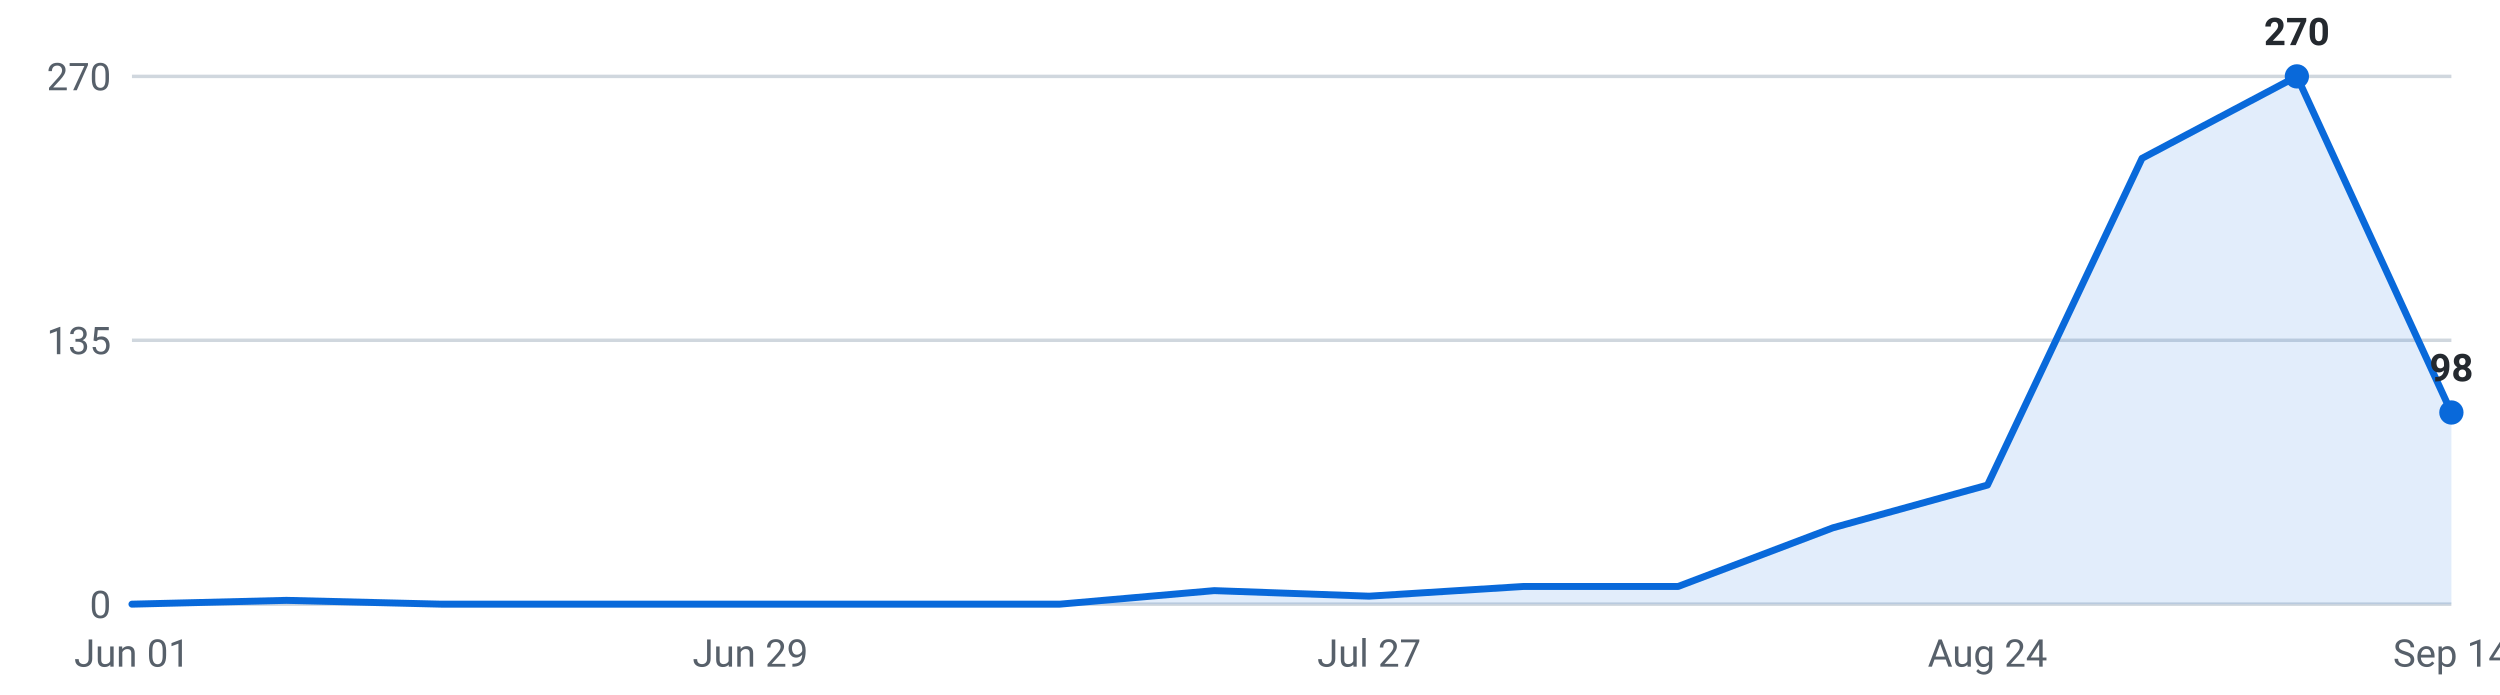
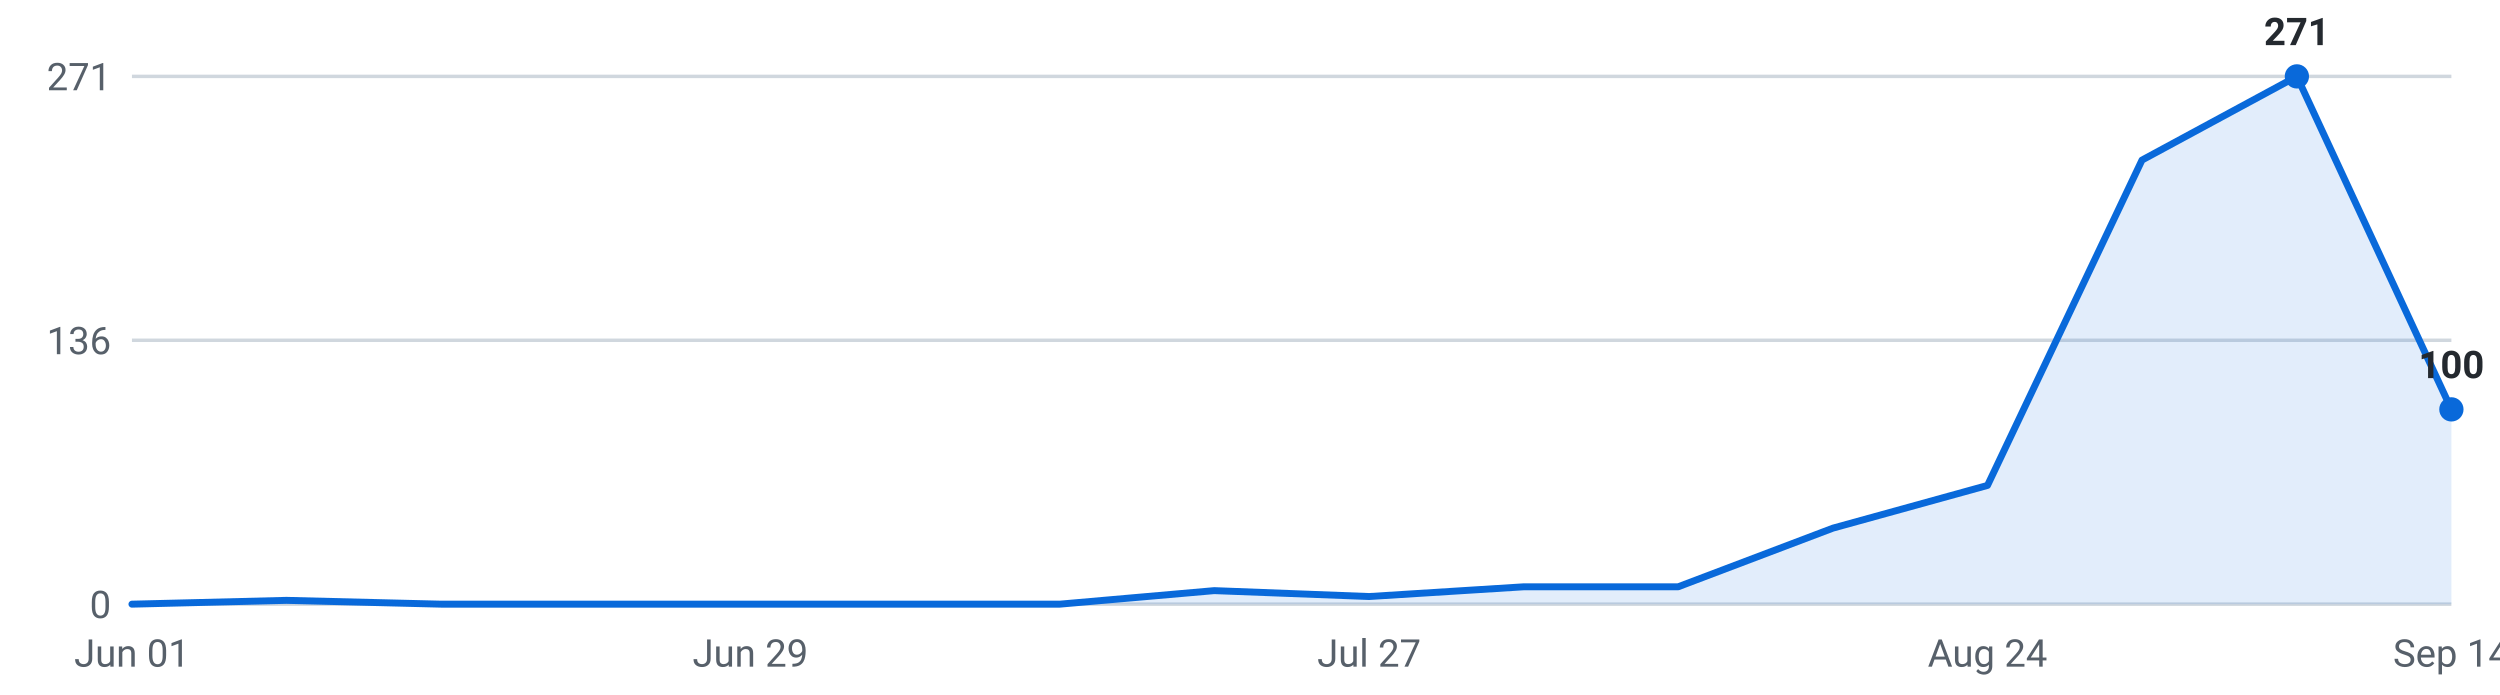
<svg xmlns="http://www.w3.org/2000/svg" viewBox="0 0 720 200" width="720" height="200" role="img" aria-label="Internships posted per week, last 16 weeks">
  <g font-family="-apple-system,Segoe UI,Roboto,sans-serif" font-size="11">
    <line x1="38" y1="174.0" x2="706" y2="174.0" stroke="#d0d7de" stroke-width="1" />
    <text x="32" y="178.0" text-anchor="end" fill="#57606a">0</text>
    <line x1="38" y1="98.0" x2="706" y2="98.0" stroke="#d0d7de" stroke-width="1" />
-     <text x="32" y="102.0" text-anchor="end" fill="#57606a">135</text>
+     <text x="32" y="102.0" text-anchor="end" fill="#57606a">136</text>
    <line x1="38" y1="22.0" x2="706" y2="22.0" stroke="#d0d7de" stroke-width="1" />
-     <text x="32" y="26.0" text-anchor="end" fill="#57606a">270</text>
-     <path d="M38.0,174 L38.0,174.0 L82.5,172.9 L127.1,174.0 L171.6,174.0 L216.1,174.0 L260.7,174.0 L305.2,174.0 L349.7,170.1 L394.3,171.7 L438.8,168.9 L483.3,168.9 L527.9,152.0 L572.4,139.7 L616.9,45.6 L661.5,22.0 L706.0,118.8 L706.0,174 Z" fill="#0969da" fill-opacity="0.12" />
-     <polyline points="38.0,174.0 82.5,172.9 127.1,174.0 171.6,174.0 216.1,174.0 260.7,174.0 305.2,174.0 349.7,170.1 394.3,171.7 438.8,168.9 483.3,168.9 527.9,152.0 572.4,139.7 616.9,45.6 661.5,22.0 706.0,118.8" fill="none" stroke="#0969da" stroke-width="2" stroke-linejoin="round" stroke-linecap="round" />
+     <text x="32" y="26.0" text-anchor="end" fill="#57606a">271</text>
+     <path d="M38.0,174 L38.0,174.0 L82.5,172.9 L127.1,174.0 L171.6,174.0 L216.1,174.0 L260.7,174.0 L305.2,174.0 L349.7,170.1 L394.3,171.8 L438.8,169.0 L483.3,169.0 L527.9,152.1 L572.4,139.8 L616.9,46.1 L661.5,22.0 L706.0,117.9 L706.0,174 Z" fill="#0969da" fill-opacity="0.12" />
+     <polyline points="38.0,174.0 82.5,172.9 127.1,174.0 171.6,174.0 216.1,174.0 260.7,174.0 305.2,174.0 349.7,170.1 394.3,171.8 438.8,169.0 483.3,169.0 527.9,152.1 572.4,139.8 616.9,46.1 661.5,22.0 706.0,117.9" fill="none" stroke="#0969da" stroke-width="2" stroke-linejoin="round" stroke-linecap="round" />
    <circle cx="661.5" cy="22.0" r="3.5" fill="#0969da" />
-     <text x="661.5" y="13.0" text-anchor="middle" fill="#24292f" font-weight="600">270</text>
-     <circle cx="706.0" cy="118.8" r="3.5" fill="#0969da" />
-     <text x="706.0" y="109.8" text-anchor="middle" fill="#24292f" font-weight="600">98</text>
+     <text x="661.5" y="13.0" text-anchor="middle" fill="#24292f" font-weight="600">271</text>
+     <circle cx="706.0" cy="117.9" r="3.5" fill="#0969da" />
+     <text x="706.0" y="108.9" text-anchor="middle" fill="#24292f" font-weight="600">100</text>
    <text x="38.0" y="192" text-anchor="middle" fill="#57606a">Jun 01</text>
    <text x="216.1" y="192" text-anchor="middle" fill="#57606a">Jun 29</text>
    <text x="394.3" y="192" text-anchor="middle" fill="#57606a">Jul 27</text>
    <text x="572.4" y="192" text-anchor="middle" fill="#57606a">Aug 24</text>
    <text x="706.0" y="192" text-anchor="middle" fill="#57606a">Sep 14</text>
  </g>
</svg>
